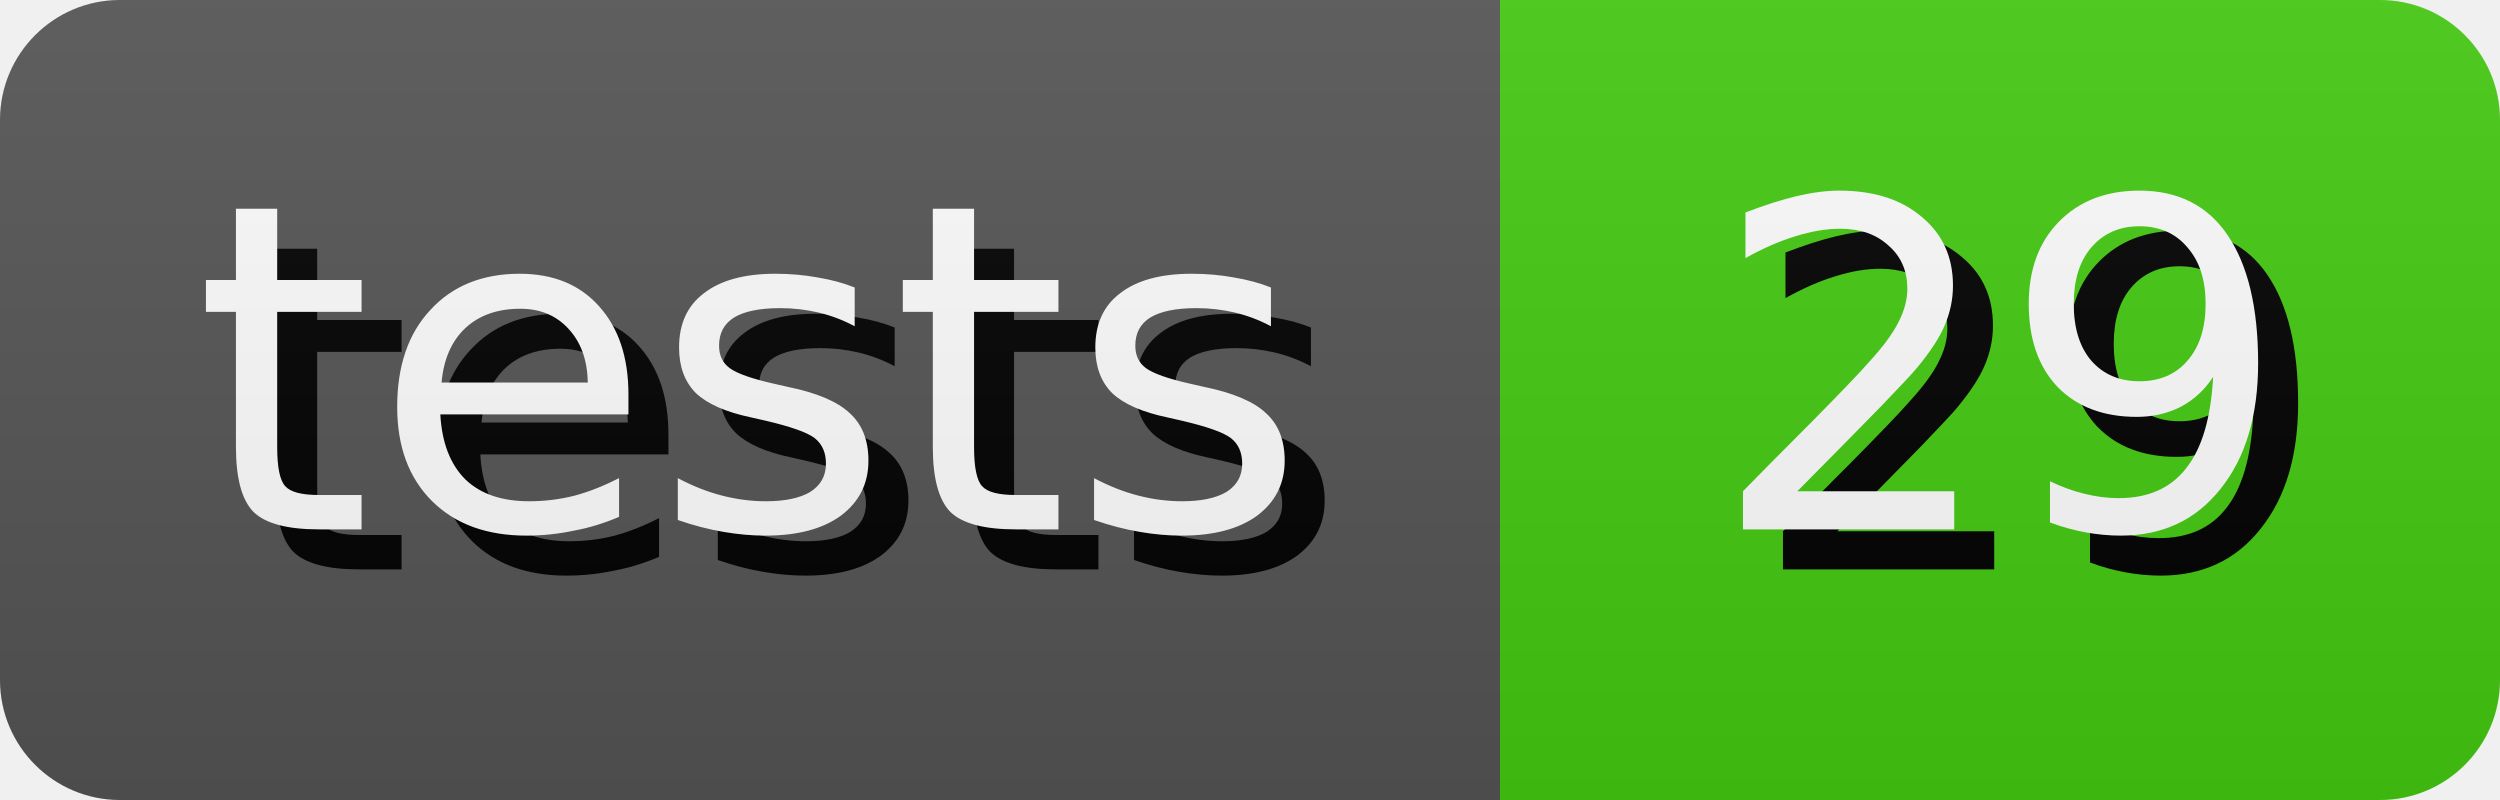
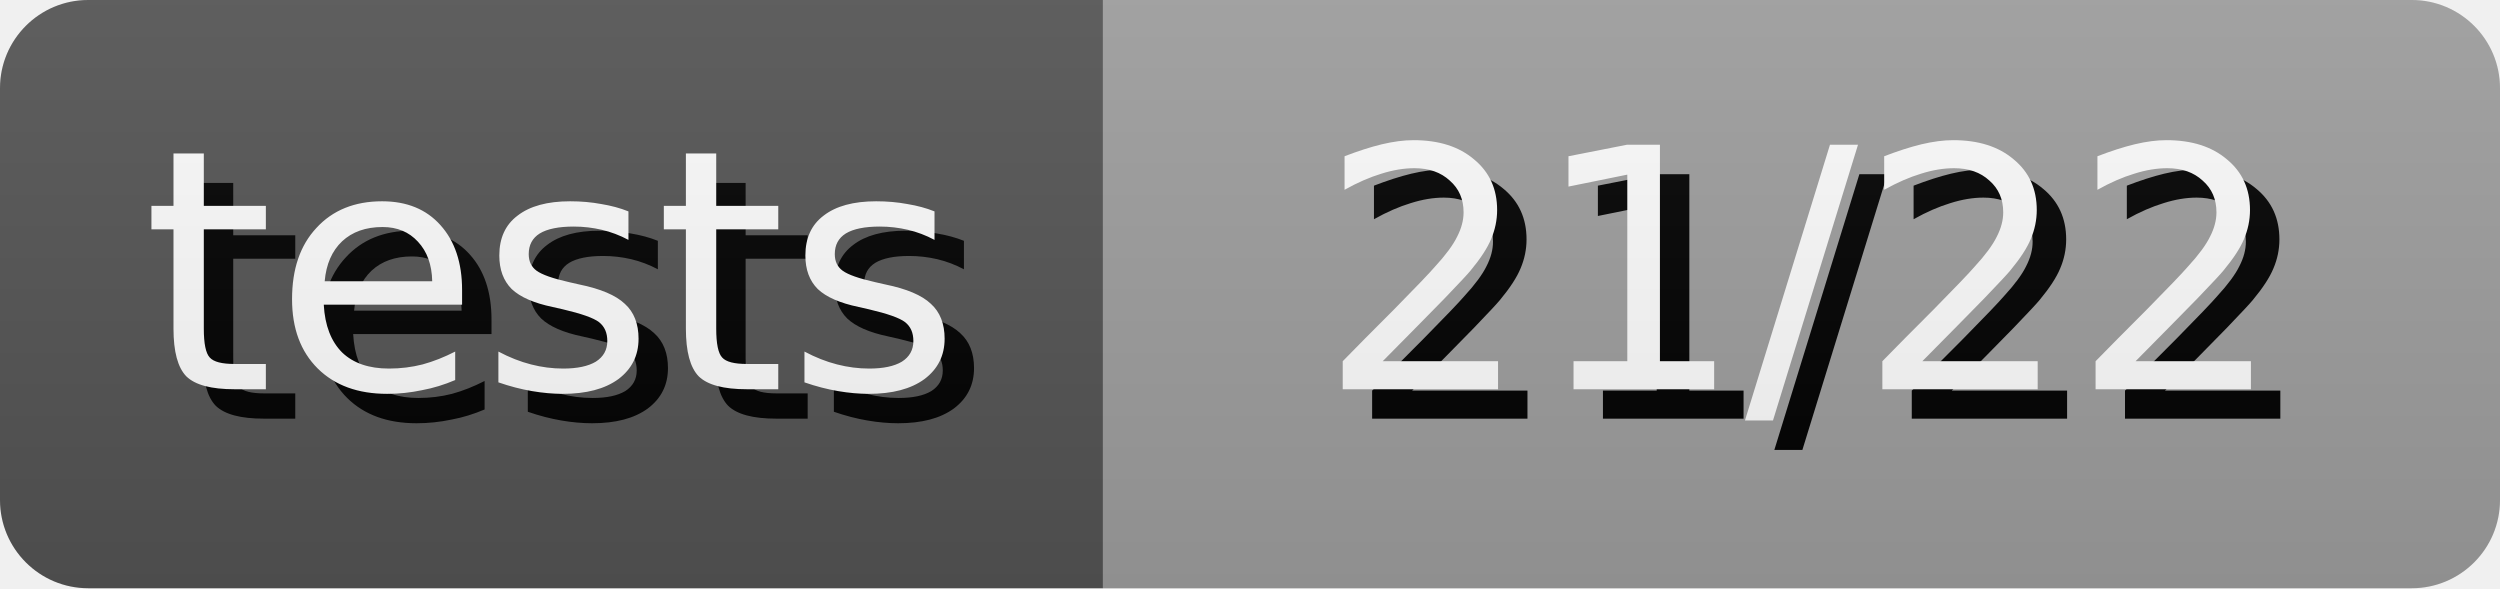
- <svg xmlns="http://www.w3.org/2000/svg" width="62.5" height="20" role="img" aria-label="tests: 29">
+ <svg xmlns="http://www.w3.org/2000/svg" width="85.0" height="20" role="img" aria-label="tests: 21/22">
  <style>
        rect {
            height: 20px;
        }

        text {
            text-rendering: geometricPrecision;
            dominant-baseline: middle;
            text-anchor: middle;
            font-family: Verdana,Geneva,DejaVu Sans,sans-serif;
            font-size: 11.4px;
            fill: #fff;
        }

        .shadow {
            transform: translate(1px, 1px);
            fill: #010101;
        }
    </style>
  <linearGradient id="s" x2="0" y2="100%">
    <stop offset="0" stop-color="#bbb" stop-opacity=".1" />
    <stop offset="1" stop-opacity=".1" />
  </linearGradient>
  <clipPath id="r">
    <rect width="100%" rx="3" fill="#fff" />
  </clipPath>
  <g clip-path="url(#r)">
    <g>
      <rect width="37.5" fill="#555" />
      <text x="18.75" y="10.0" class="shadow">tests</text>
      <text x="18.75" y="10.0">tests</text>
    </g>
    <g transform="translate(37.5 0)">
-       <rect width="25.0" fill="#4c1" />
-       <text x="12.5" y="10.0" class="shadow">29</text>
-       <text x="12.5" y="10.0">29</text>
+       <rect width="47.5" fill="#9f9f9f" />
+       <text x="23.75" y="10.0" class="shadow">21/22</text>
+       <text x="23.75" y="10.0">21/22</text>
    </g>
    <rect width="100%" height="100%" fill="url(#s)" />
  </g>
</svg>
